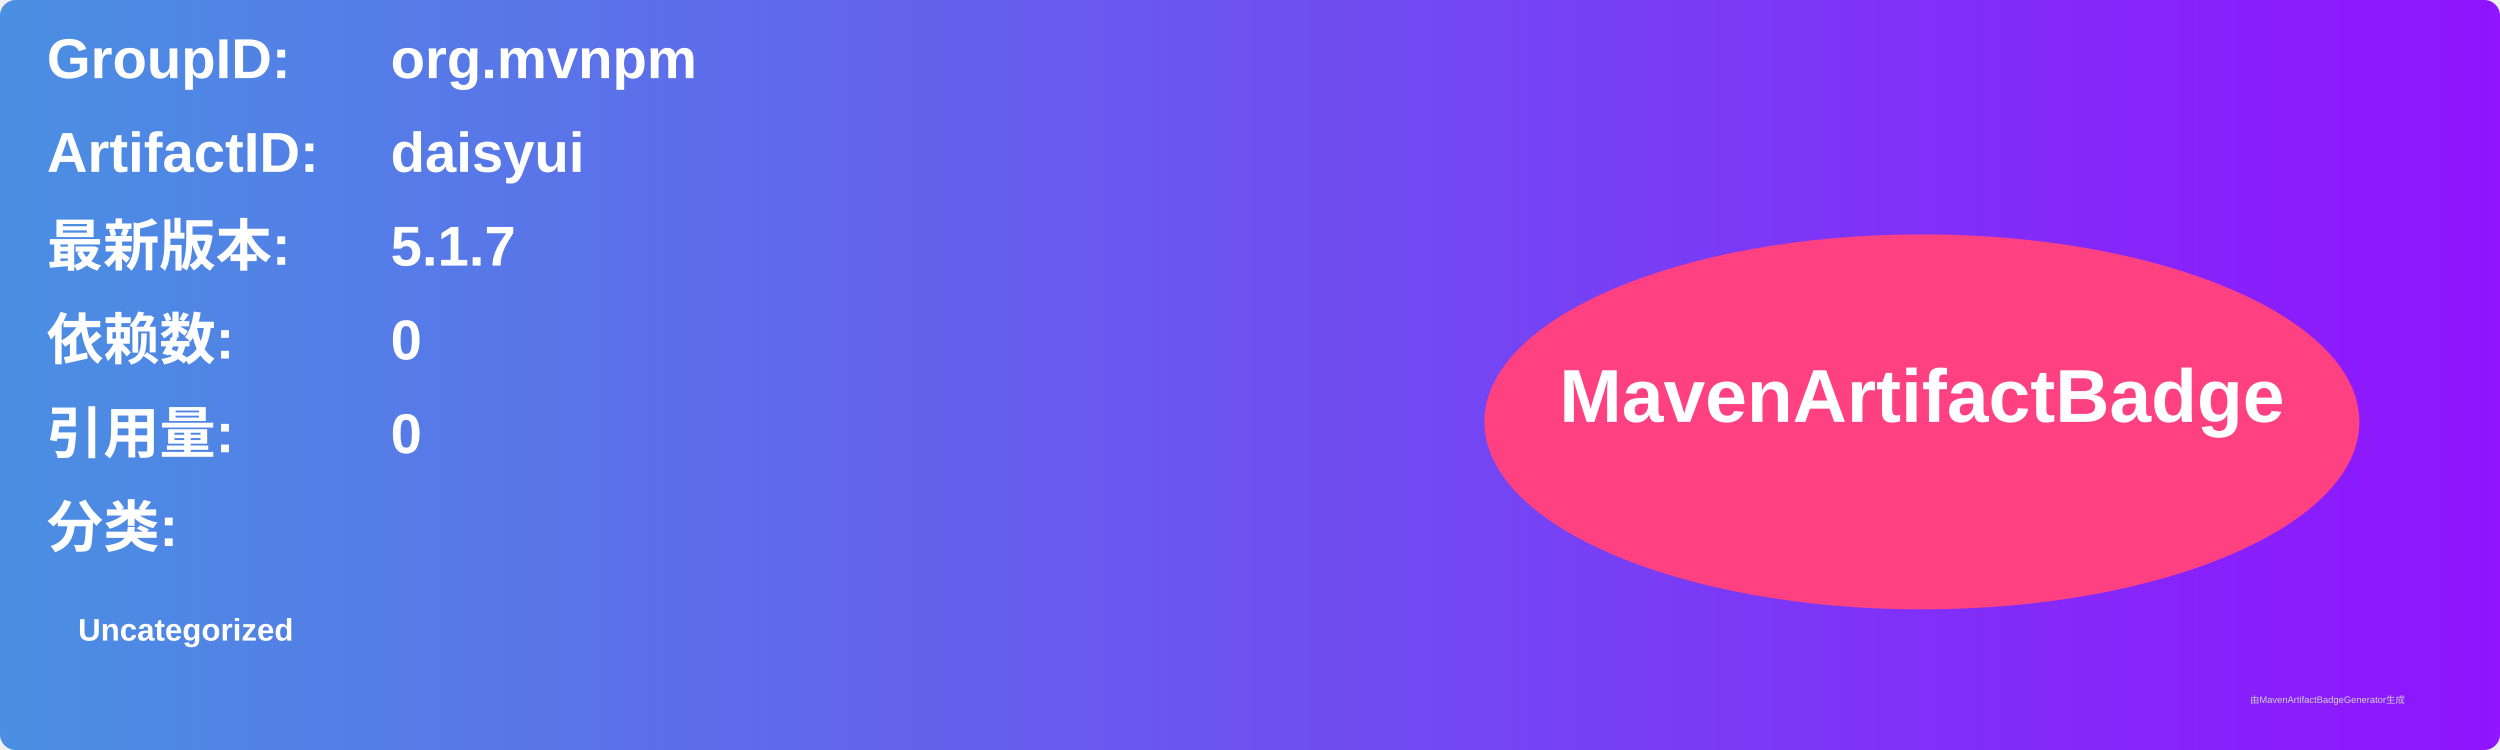
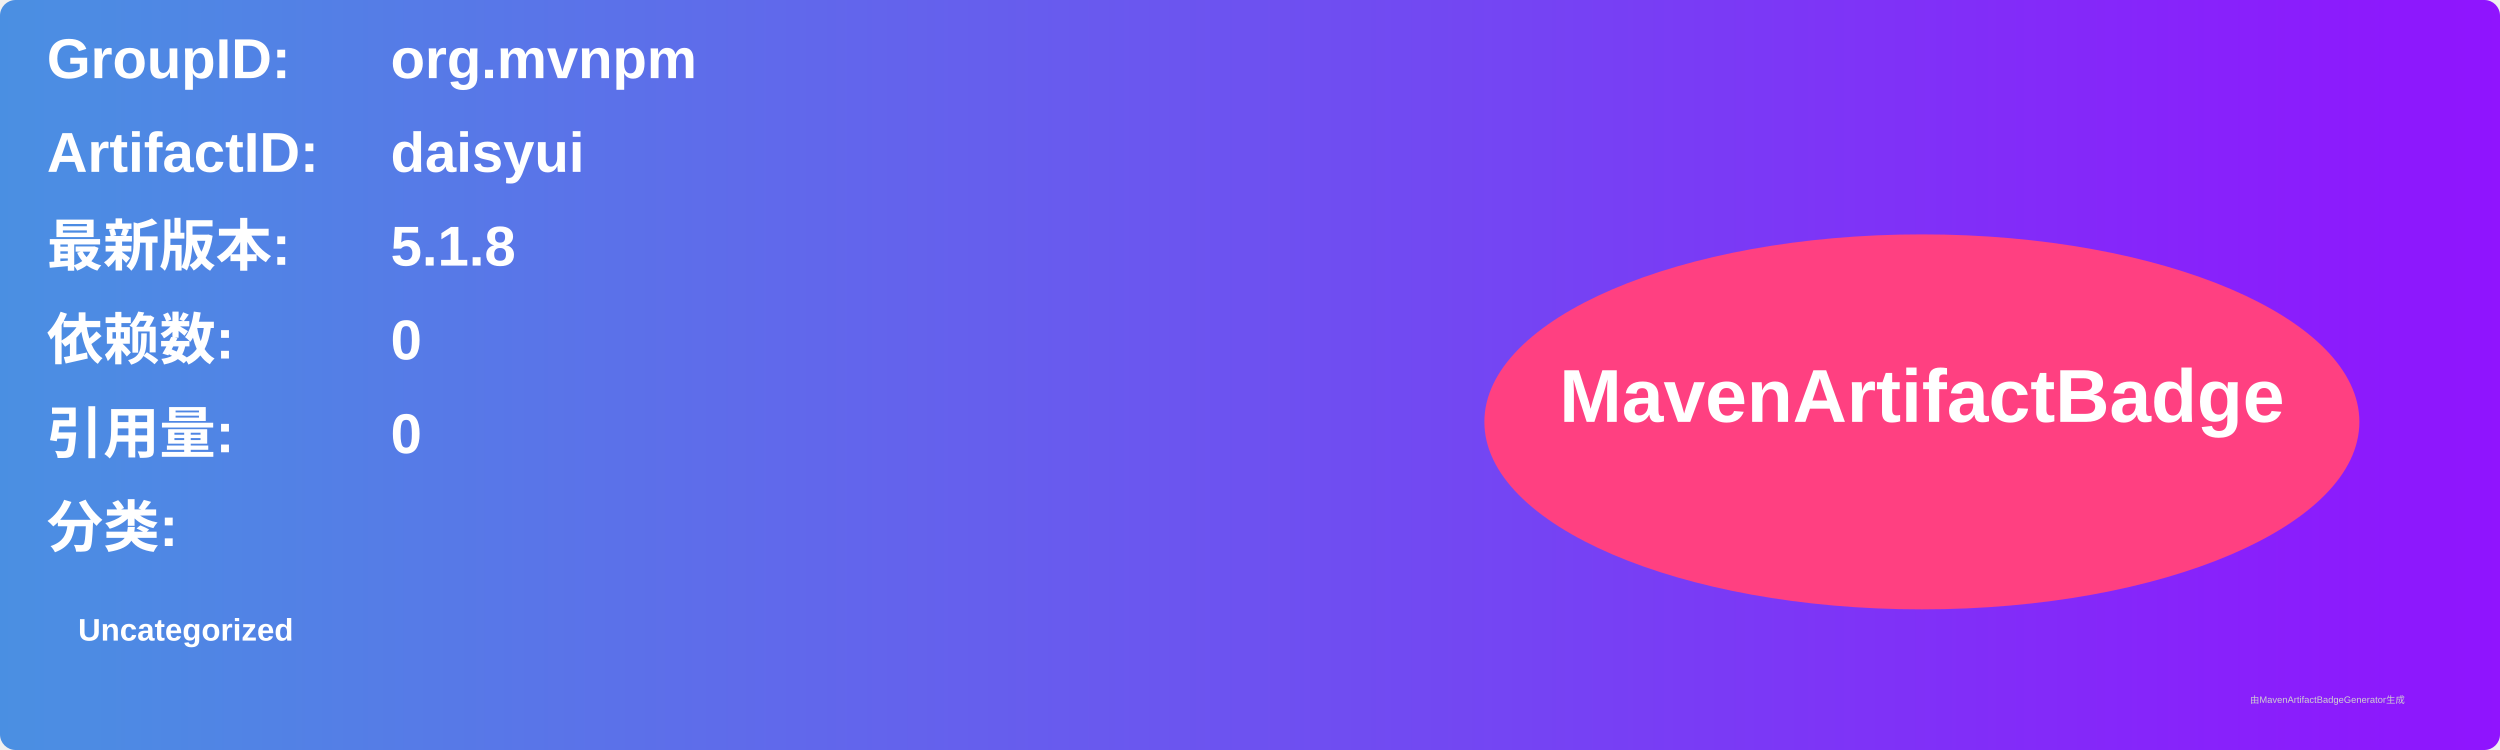
<svg xmlns="http://www.w3.org/2000/svg" width="800" height="240" viewBox="0 0 800 240">
  <linearGradient id="grad" x1="0%" y1="0%" x2="100%" y2="0%">
    <stop offset="0%" stop-color="#4a90e2" />
    <stop offset="100%" stop-color="#9013fe" />
  </linearGradient>
  <rect width="100%" height="100%" rx="5" ry="5" fill="url(#grad)" />
  <g transform="translate(15, 15)">
    <text x="0" y="10" font-family="Arial" font-size="18" fill="white" font-weight="bold" width="260">GroupID:</text>
    <text x="110" y="10" font-family="Arial" font-size="18" fill="white" font-weight="bold" width="460">org.mvnpm</text>
    <text x="0" y="40" font-family="Arial" font-size="18" fill="white" font-weight="bold" width="260">ArtifactID:</text>
    <text x="110" y="40" font-family="Arial" font-size="18" fill="white" font-weight="bold" width="460">daisyui</text>
    <text x="0" y="70" font-family="Arial" font-size="18" fill="white" font-weight="bold">最新版本:</text>
    <text x="110" y="70" font-family="Arial" font-size="18" fill="white" font-weight="bold">
-       <tspan font-weight="bold">5.1.7</tspan>
+       <tspan font-weight="bold">5.1.8</tspan>
    </text>
    <text x="0" y="100" font-family="Arial" font-size="18" fill="white" font-weight="bold">依赖数: </text>
    <text x="110" y="100" font-family="Arial" font-size="18" fill="white">
      <tspan font-weight="bold">0</tspan>
    </text>
    <text x="0" y="130" font-family="Arial" font-size="18" fill="white" font-weight="bold">引用量: </text>
    <text x="110" y="130" font-family="Arial" font-size="18" fill="white">
      <tspan font-weight="bold">0</tspan>
    </text>
    <text x="0" y="160" font-family="Arial" font-size="18" fill="white" font-weight="bold">分类:</text>
    <text x="10" y="190" font-family="Arial" font-size="10" fill="white">
      <tspan font-weight="bold">Uncategorized</tspan>
    </text>
    <ellipse cx="600" cy="120" rx="140" ry="60" fill="#ff4081" />
    <text x="600" y="120" text-anchor="middle" font-family="Arial" font-size="24" fill="white" font-weight="bold">MavenArtifactBadge</text>
  </g>
  <text x="720" y="225" font-family="Arial" font-size="3" fill="#d0d0d0">由MavenArtifactBadgeGenerator生成</text>
</svg>
